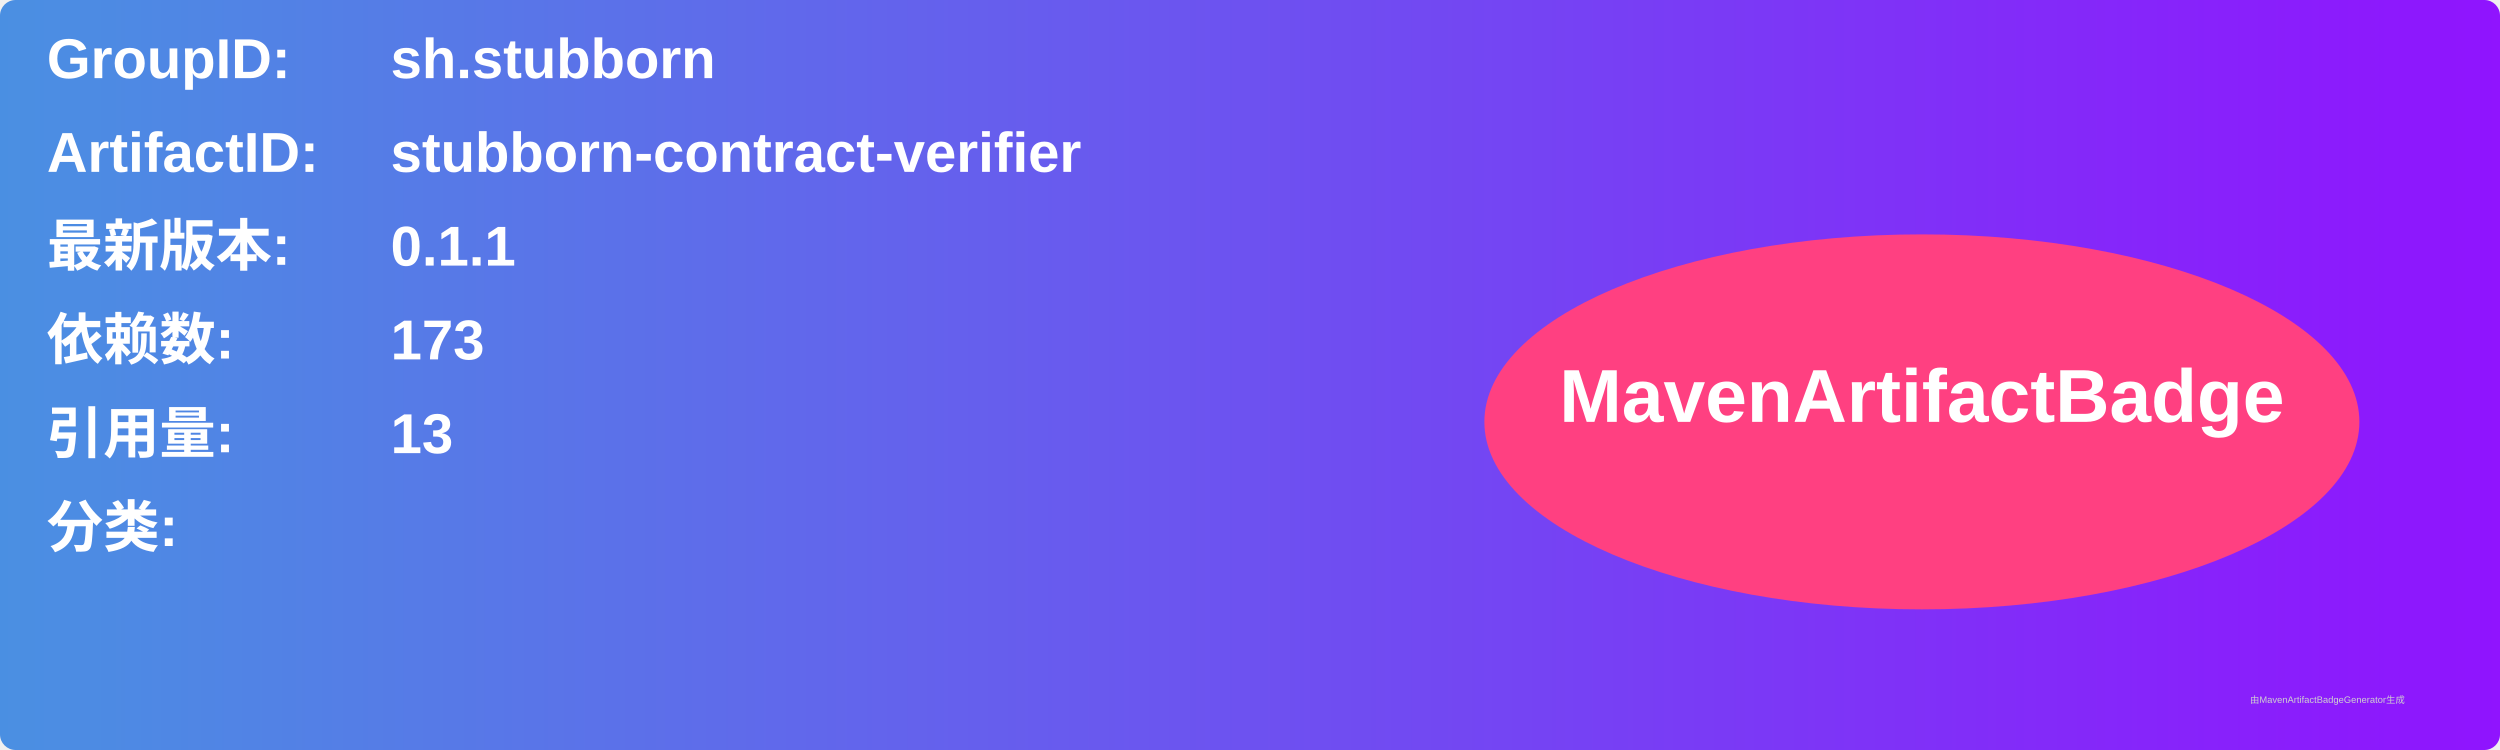
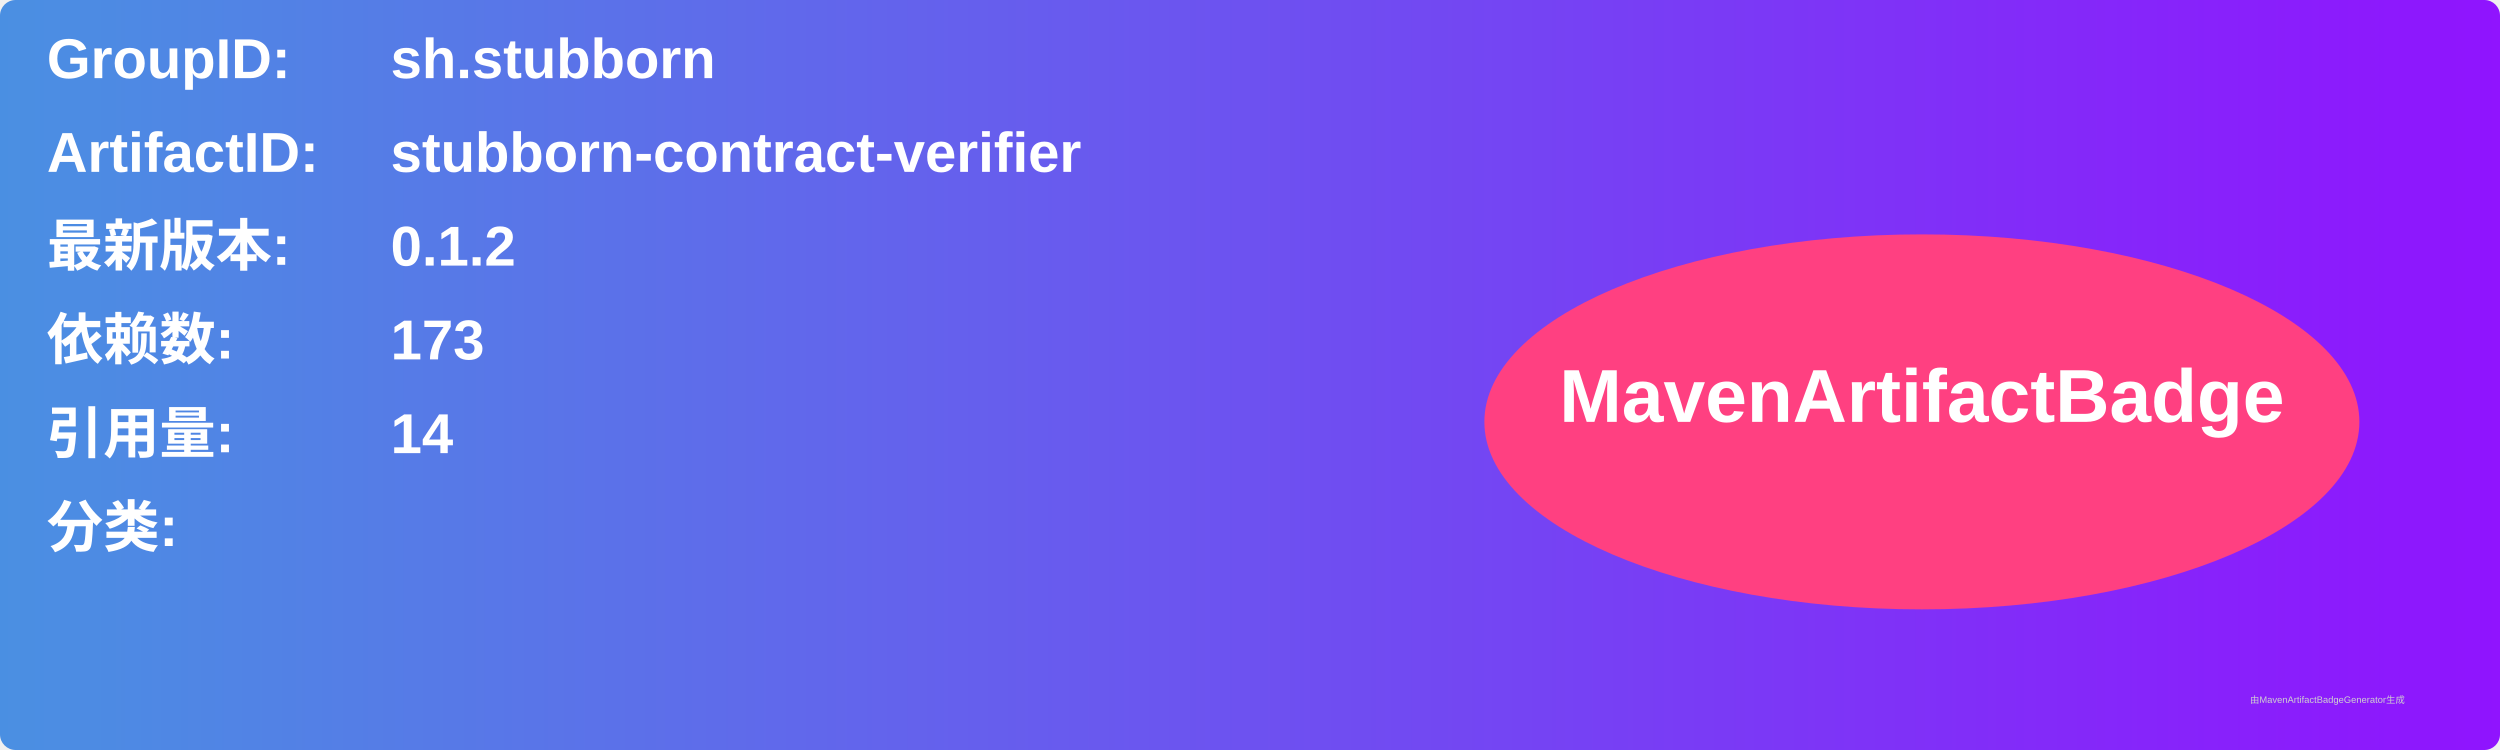
<svg xmlns="http://www.w3.org/2000/svg" width="800" height="240" viewBox="0 0 800 240">
  <linearGradient id="grad" x1="0%" y1="0%" x2="100%" y2="0%">
    <stop offset="0%" stop-color="#4a90e2" />
    <stop offset="100%" stop-color="#9013fe" />
  </linearGradient>
  <rect width="100%" height="100%" rx="5" ry="5" fill="url(#grad)" />
  <g transform="translate(15, 15)">
    <text x="0" y="10" font-family="Arial" font-size="18" fill="white" font-weight="bold" width="260">GroupID:</text>
    <text x="110" y="10" font-family="Arial" font-size="18" fill="white" font-weight="bold" width="460">sh.stubborn</text>
    <text x="0" y="40" font-family="Arial" font-size="18" fill="white" font-weight="bold" width="260">ArtifactID:</text>
    <text x="110" y="40" font-family="Arial" font-size="18" fill="white" font-weight="bold" width="460">stubborn-contract-verifier</text>
    <text x="0" y="70" font-family="Arial" font-size="18" fill="white" font-weight="bold">最新版本:</text>
    <text x="110" y="70" font-family="Arial" font-size="18" fill="white" font-weight="bold">
-       <tspan font-weight="bold">0.1.1</tspan>
+       <tspan font-weight="bold">0.1.2</tspan>
    </text>
    <text x="0" y="100" font-family="Arial" font-size="18" fill="white" font-weight="bold">依赖数: </text>
    <text x="110" y="100" font-family="Arial" font-size="18" fill="white">
      <tspan font-weight="bold">173</tspan>
    </text>
    <text x="0" y="130" font-family="Arial" font-size="18" fill="white" font-weight="bold">引用量: </text>
    <text x="110" y="130" font-family="Arial" font-size="18" fill="white">
-       <tspan font-weight="bold">13</tspan>
+       <tspan font-weight="bold">14</tspan>
    </text>
    <text x="0" y="160" font-family="Arial" font-size="18" fill="white" font-weight="bold">分类:</text>
    <text x="10" y="190" font-family="Arial" font-size="10" fill="white">
      <tspan font-weight="bold" />
    </text>
    <ellipse cx="600" cy="120" rx="140" ry="60" fill="#ff4081" />
    <text x="600" y="120" text-anchor="middle" font-family="Arial" font-size="24" fill="white" font-weight="bold">MavenArtifactBadge</text>
  </g>
  <text x="720" y="225" font-family="Arial" font-size="3" fill="#d0d0d0">由MavenArtifactBadgeGenerator生成</text>
</svg>
